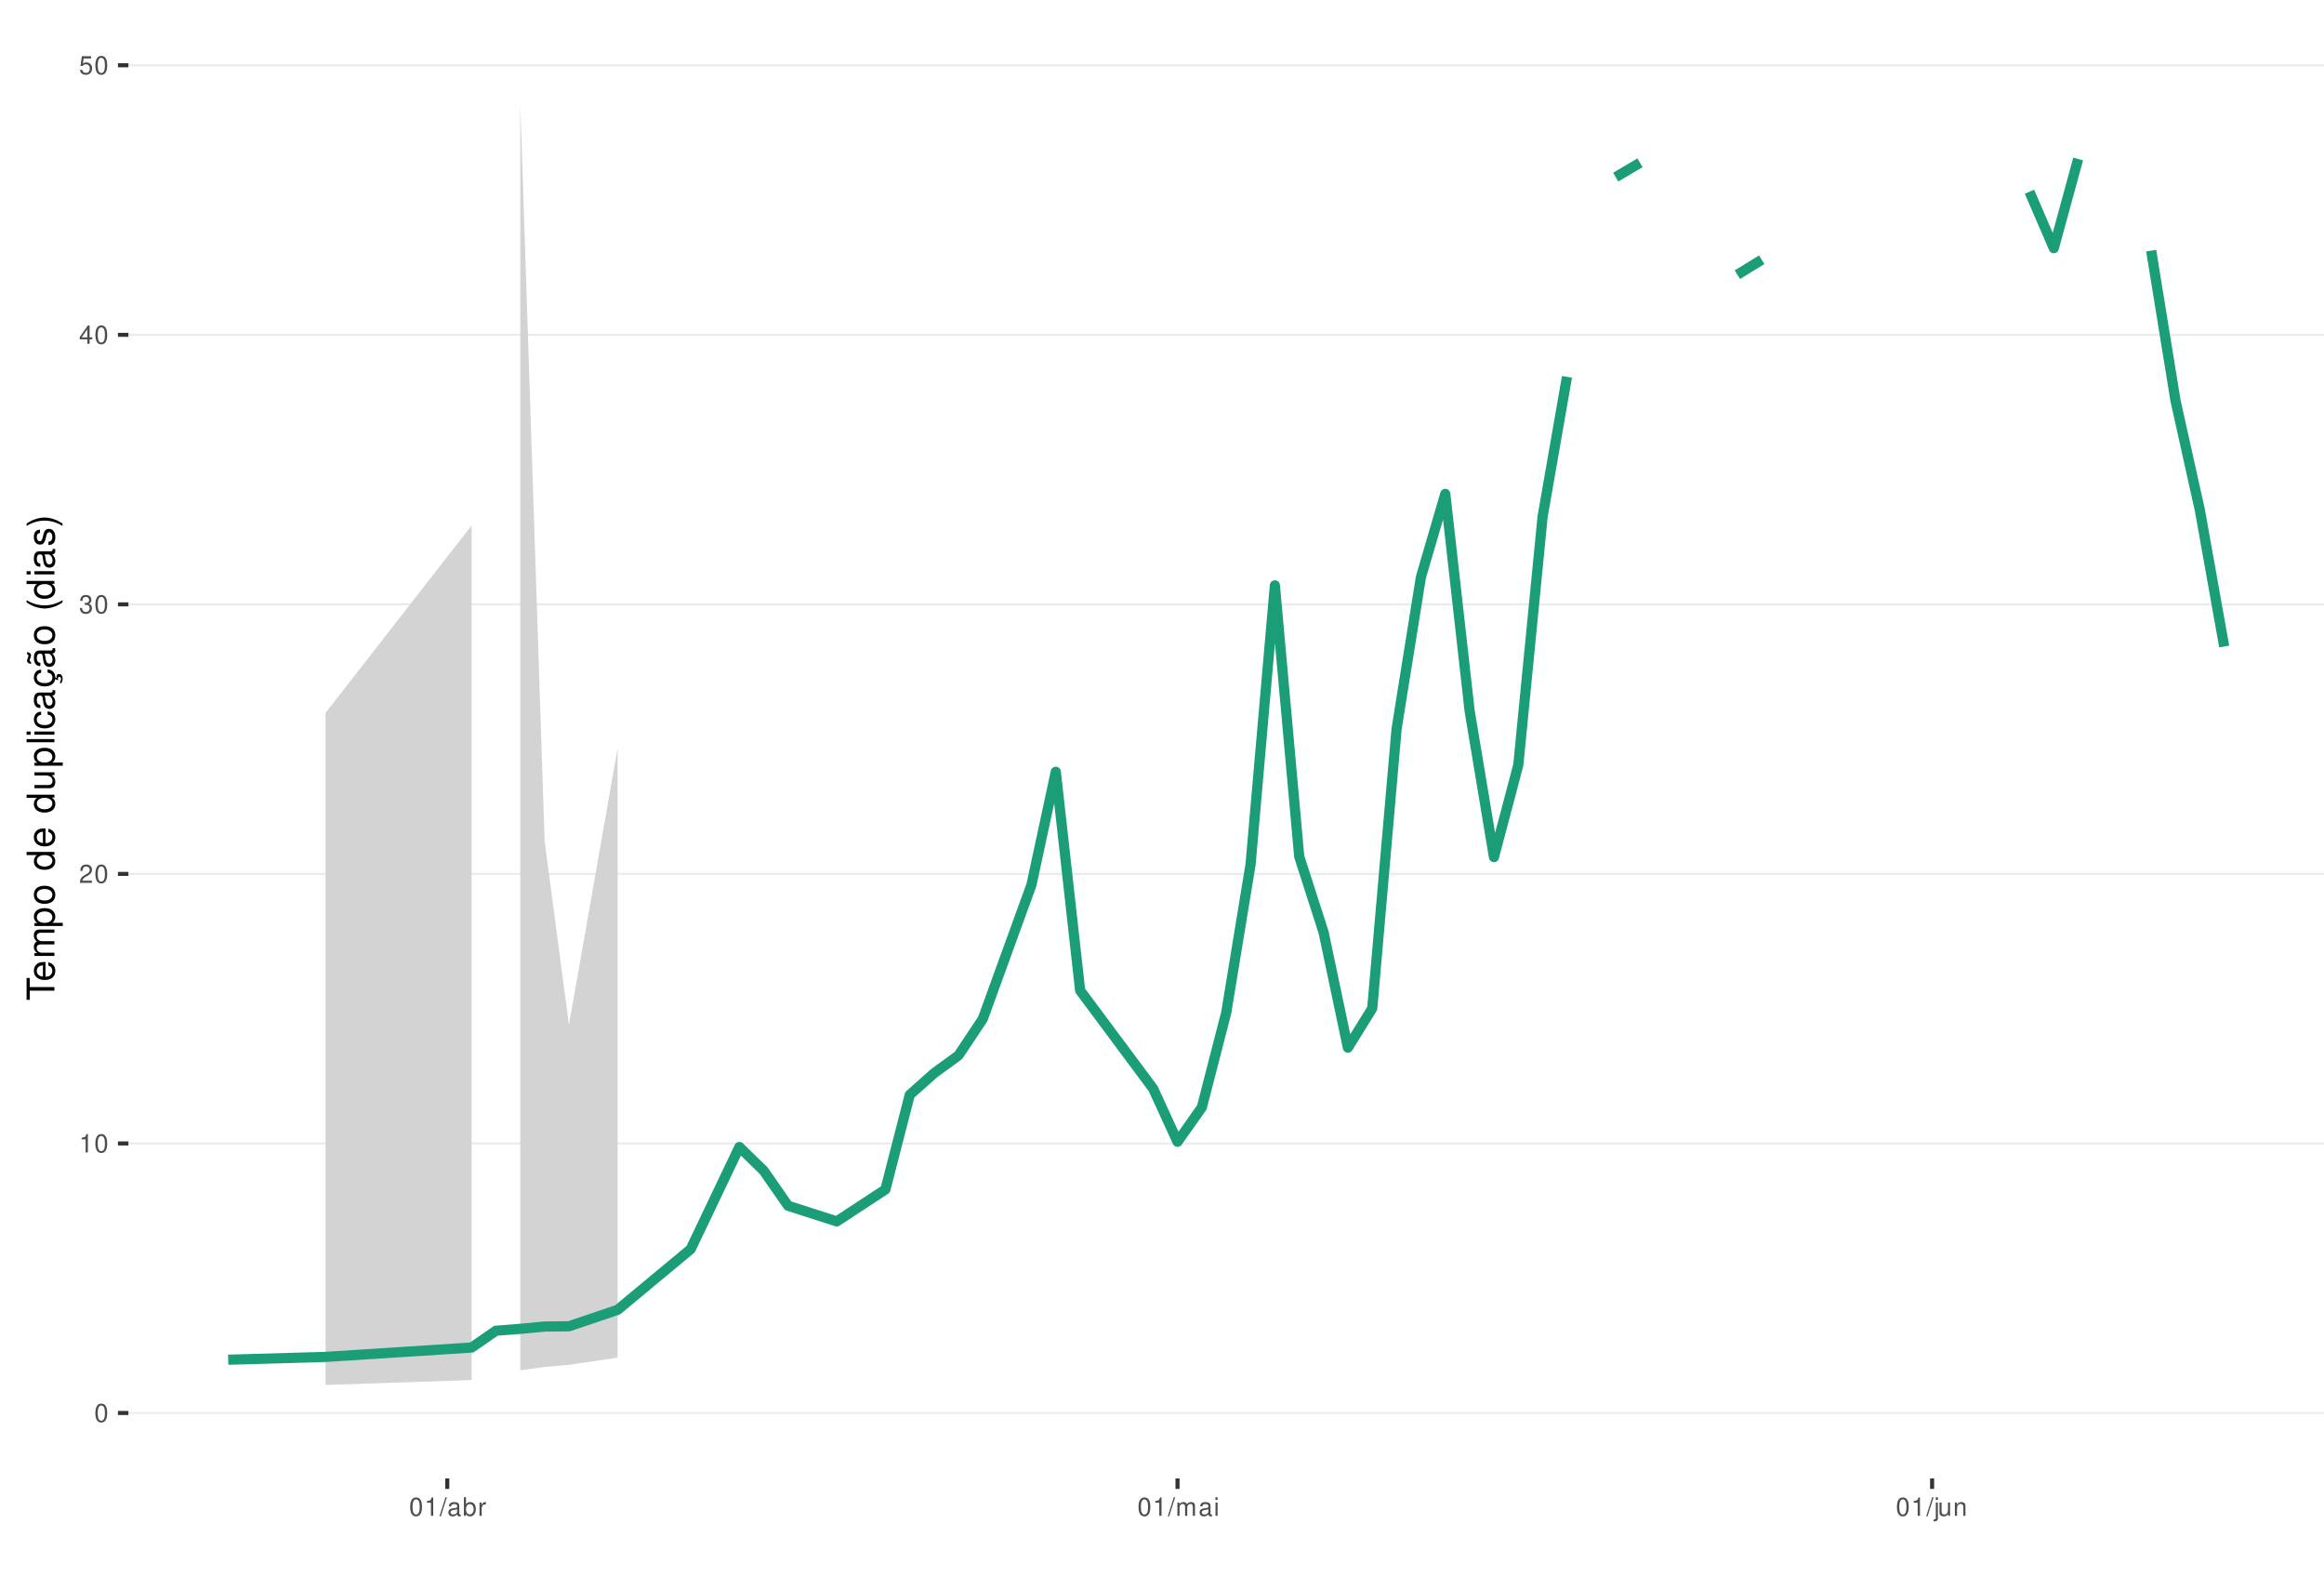
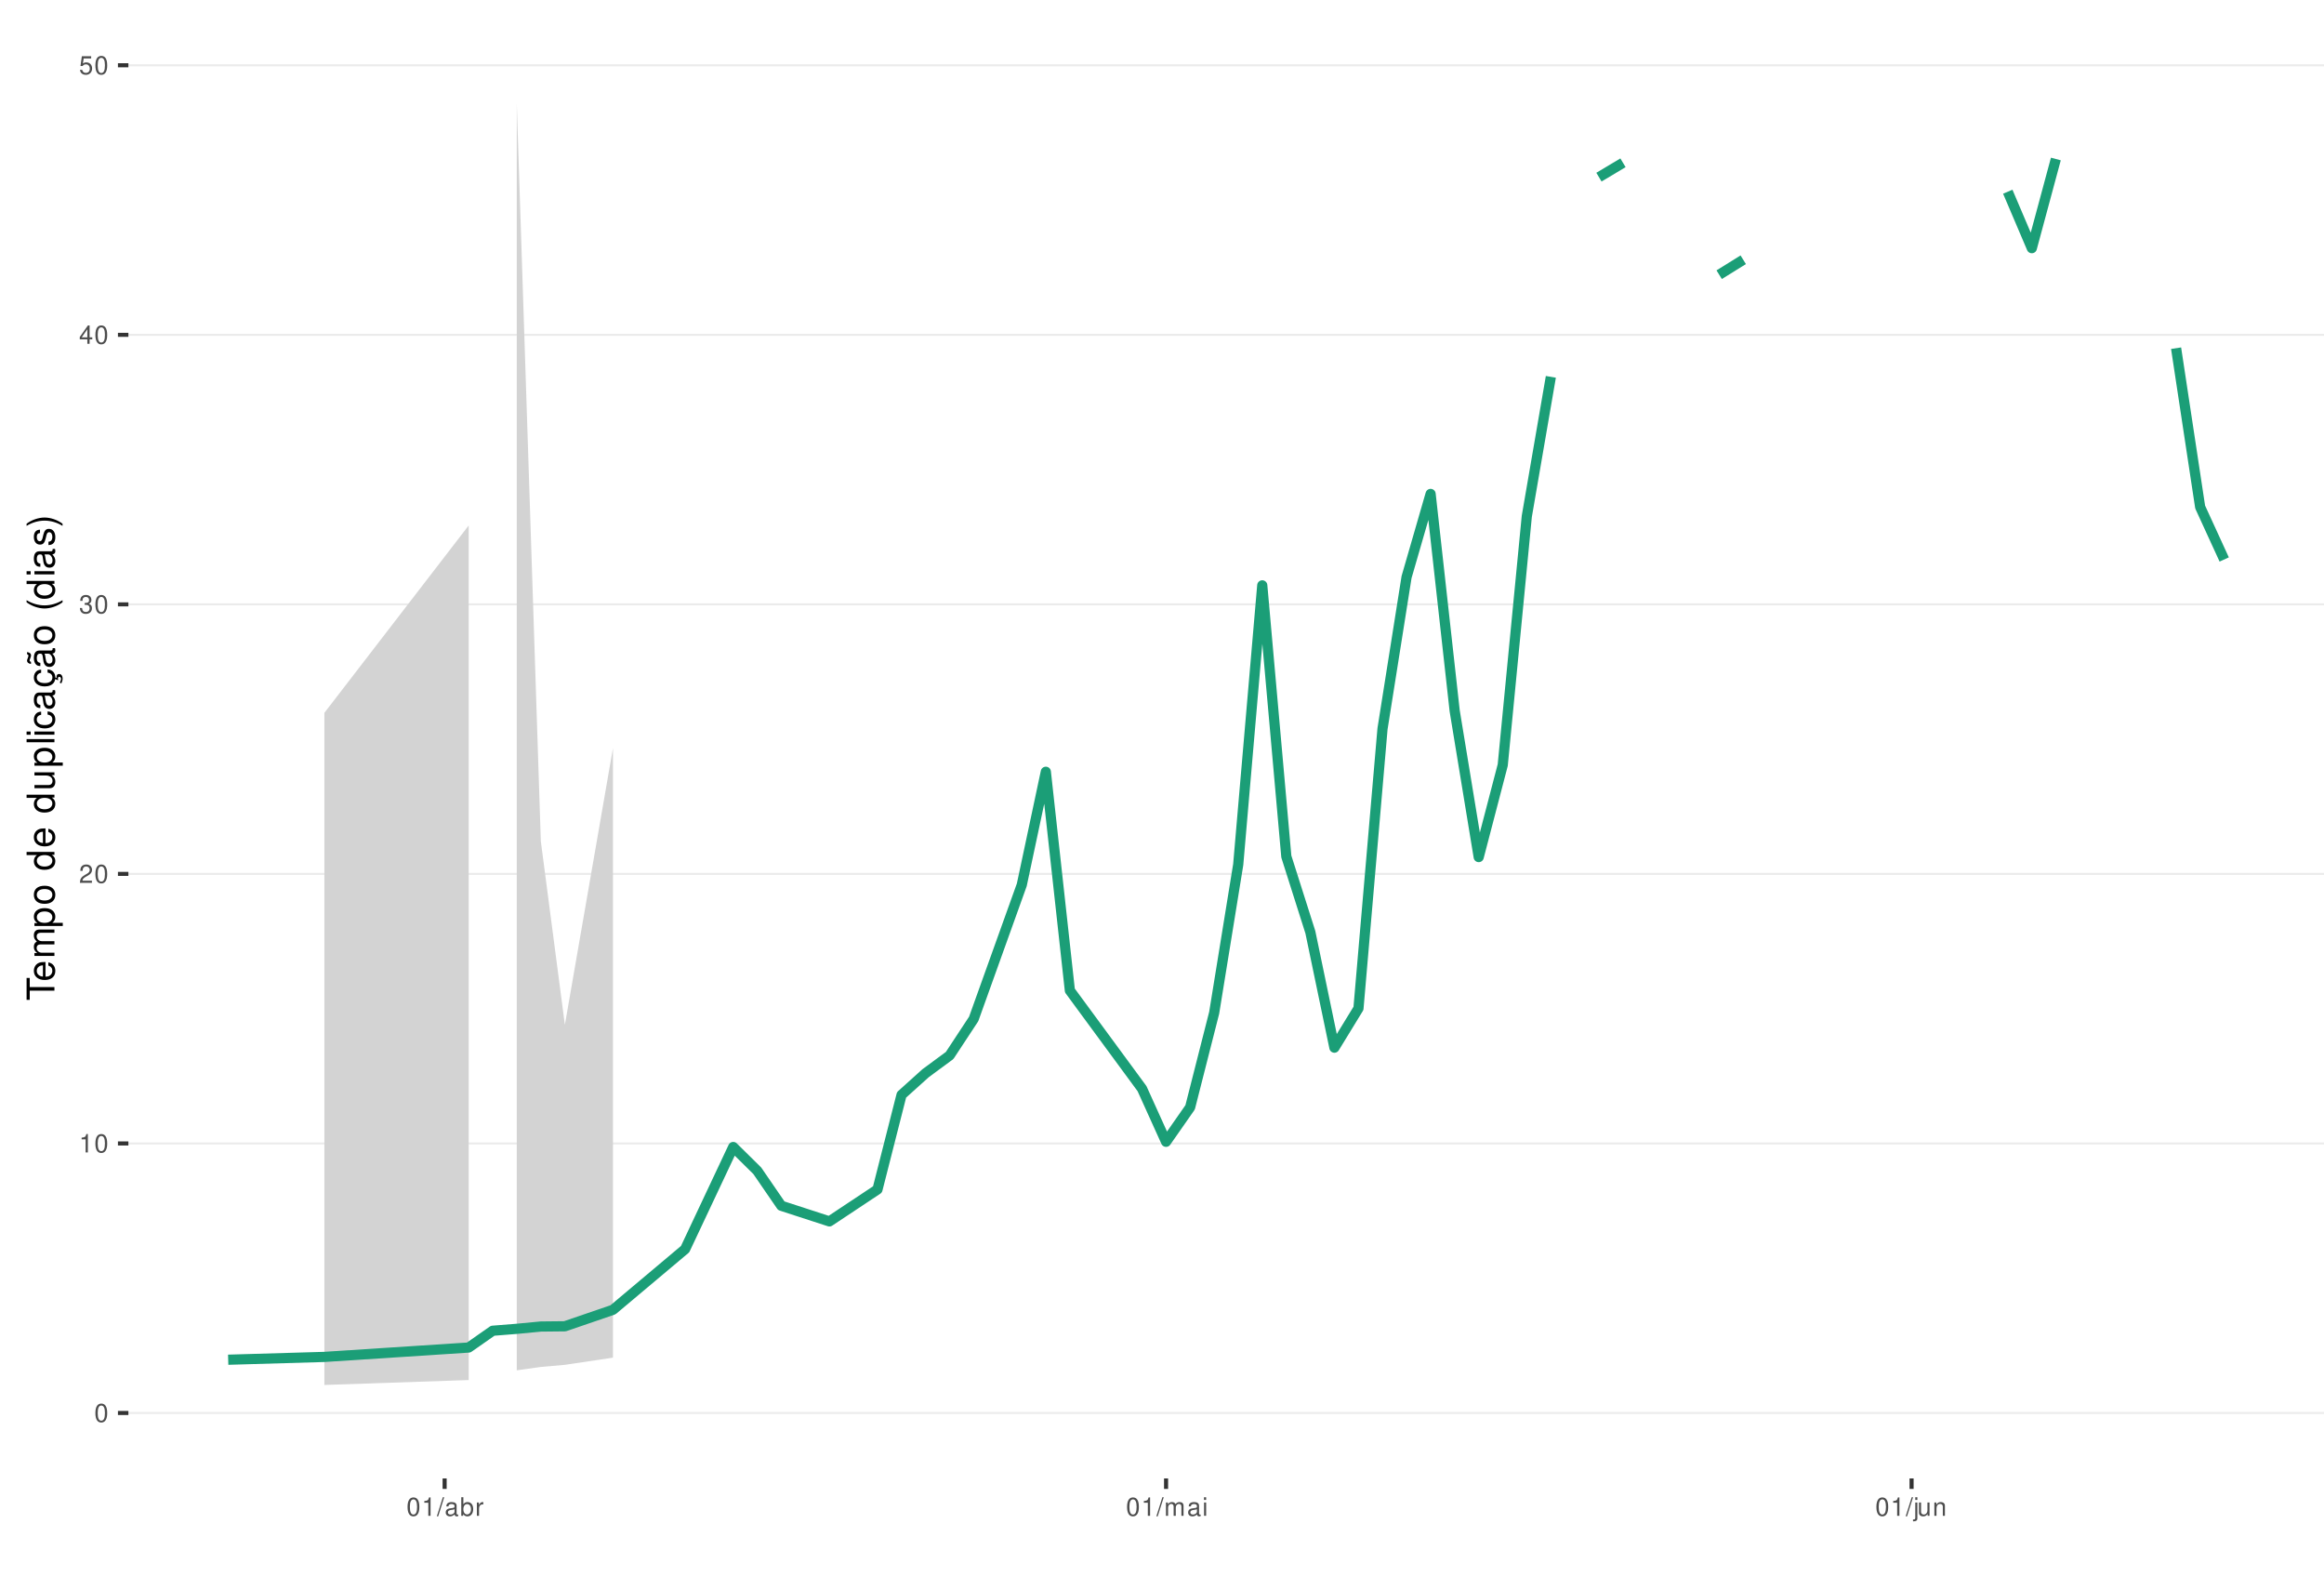
<svg xmlns="http://www.w3.org/2000/svg" xmlns:xlink="http://www.w3.org/1999/xlink" width="609pt" height="413pt" viewBox="0 0 609 413" version="1.1">
  <defs>
    <g>
      <symbol overflow="visible" id="glyph0-0">
        <path style="stroke:none;" d="" />
      </symbol>
      <symbol overflow="visible" id="glyph0-1">
        <path style="stroke:none;" d="M 1.828 -4.812 C 1.391 -4.812 0.984 -4.609 0.75 -4.281 C 0.438 -3.859 0.281 -3.219 0.281 -2.328 C 0.281 -0.703 0.812 0.156 1.828 0.156 C 2.828 0.156 3.375 -0.703 3.375 -2.297 C 3.375 -3.219 3.234 -3.844 2.922 -4.281 C 2.672 -4.625 2.281 -4.812 1.828 -4.812 Z M 1.828 -4.297 C 2.469 -4.297 2.781 -3.641 2.781 -2.344 C 2.781 -0.969 2.469 -0.328 1.812 -0.328 C 1.203 -0.328 0.891 -1 0.891 -2.328 C 0.891 -3.641 1.203 -4.297 1.828 -4.297 Z M 1.828 -4.297 " />
      </symbol>
      <symbol overflow="visible" id="glyph0-2">
        <path style="stroke:none;" d="M 1.719 -3.422 L 1.719 0 L 2.312 0 L 2.312 -4.812 L 1.922 -4.812 C 1.719 -4.078 1.578 -3.969 0.672 -3.859 L 0.672 -3.422 Z M 1.719 -3.422 " />
      </symbol>
      <symbol overflow="visible" id="glyph0-3">
        <path style="stroke:none;" d="M 3.375 -0.578 L 0.891 -0.578 C 0.938 -0.984 1.156 -1.234 1.734 -1.578 L 2.406 -1.953 C 3.062 -2.328 3.406 -2.812 3.406 -3.406 C 3.406 -3.812 3.234 -4.188 2.969 -4.438 C 2.688 -4.688 2.344 -4.812 1.891 -4.812 C 1.297 -4.812 0.844 -4.594 0.578 -4.188 C 0.422 -3.938 0.344 -3.641 0.328 -3.141 L 0.922 -3.141 C 0.938 -3.469 0.984 -3.672 1.062 -3.828 C 1.219 -4.125 1.516 -4.297 1.875 -4.297 C 2.406 -4.297 2.797 -3.906 2.797 -3.391 C 2.797 -3.016 2.578 -2.672 2.156 -2.438 L 1.547 -2.078 C 0.562 -1.516 0.281 -1.062 0.219 0 L 3.375 0 Z M 3.375 -0.578 " />
      </symbol>
      <symbol overflow="visible" id="glyph0-4">
        <path style="stroke:none;" d="M 1.469 -2.219 L 1.797 -2.219 C 2.422 -2.219 2.766 -1.922 2.766 -1.344 C 2.766 -0.734 2.406 -0.359 1.797 -0.359 C 1.156 -0.359 0.844 -0.688 0.797 -1.391 L 0.219 -1.391 C 0.234 -1.016 0.312 -0.766 0.422 -0.547 C 0.672 -0.078 1.125 0.156 1.766 0.156 C 2.75 0.156 3.375 -0.438 3.375 -1.344 C 3.375 -1.953 3.141 -2.297 2.562 -2.484 C 3.016 -2.672 3.234 -3 3.234 -3.484 C 3.234 -4.312 2.688 -4.812 1.797 -4.812 C 0.844 -4.812 0.328 -4.281 0.312 -3.266 L 0.906 -3.266 C 0.906 -3.547 0.938 -3.719 1 -3.875 C 1.141 -4.141 1.438 -4.297 1.797 -4.297 C 2.312 -4.297 2.625 -3.984 2.625 -3.469 C 2.625 -3.125 2.516 -2.922 2.25 -2.812 C 2.094 -2.75 1.875 -2.719 1.469 -2.703 Z M 1.469 -2.219 " />
      </symbol>
      <symbol overflow="visible" id="glyph0-5">
        <path style="stroke:none;" d="M 2.172 -1.172 L 2.172 0 L 2.766 0 L 2.766 -1.172 L 3.469 -1.172 L 3.469 -1.688 L 2.766 -1.688 L 2.766 -4.812 L 2.328 -4.812 L 0.188 -1.781 L 0.188 -1.172 Z M 2.172 -1.688 L 0.703 -1.688 L 2.172 -3.812 Z M 2.172 -1.688 " />
      </symbol>
      <symbol overflow="visible" id="glyph0-6">
        <path style="stroke:none;" d="M 3.172 -4.719 L 0.734 -4.719 L 0.375 -2.156 L 0.922 -2.156 C 1.188 -2.469 1.422 -2.594 1.797 -2.594 C 2.422 -2.594 2.812 -2.156 2.812 -1.453 C 2.812 -0.781 2.422 -0.359 1.781 -0.359 C 1.266 -0.359 0.953 -0.625 0.812 -1.156 L 0.234 -1.156 C 0.312 -0.766 0.375 -0.578 0.516 -0.406 C 0.781 -0.047 1.266 0.156 1.797 0.156 C 2.75 0.156 3.422 -0.547 3.422 -1.531 C 3.422 -2.469 2.797 -3.109 1.891 -3.109 C 1.562 -3.109 1.297 -3.016 1.016 -2.828 L 1.203 -4.141 L 3.172 -4.141 Z M 3.172 -4.719 " />
      </symbol>
      <symbol overflow="visible" id="glyph0-7">
        <path style="stroke:none;" d="M 1.531 -4.859 L -0.047 0.141 L 0.312 0.141 L 1.891 -4.859 Z M 1.531 -4.859 " />
      </symbol>
      <symbol overflow="visible" id="glyph0-8">
        <path style="stroke:none;" d="M 3.562 -0.328 C 3.5 -0.312 3.469 -0.312 3.438 -0.312 C 3.25 -0.312 3.141 -0.406 3.141 -0.578 L 3.141 -2.641 C 3.141 -3.25 2.688 -3.594 1.828 -3.594 C 1.312 -3.594 0.906 -3.438 0.672 -3.188 C 0.516 -3 0.453 -2.797 0.438 -2.453 L 0.984 -2.453 C 1.031 -2.875 1.297 -3.078 1.812 -3.078 C 2.312 -3.078 2.594 -2.891 2.594 -2.562 L 2.594 -2.406 C 2.578 -2.172 2.469 -2.078 2.016 -2.031 C 1.219 -1.922 1.109 -1.891 0.891 -1.812 C 0.484 -1.641 0.281 -1.328 0.281 -0.875 C 0.281 -0.25 0.719 0.156 1.422 0.156 C 1.859 0.156 2.219 0 2.609 -0.359 C 2.656 0 2.828 0.156 3.188 0.156 C 3.297 0.156 3.375 0.141 3.562 0.094 Z M 2.594 -1.094 C 2.594 -0.906 2.531 -0.797 2.375 -0.641 C 2.141 -0.438 1.875 -0.328 1.547 -0.328 C 1.109 -0.328 0.859 -0.547 0.859 -0.891 C 0.859 -1.266 1.094 -1.438 1.703 -1.531 C 2.297 -1.609 2.406 -1.641 2.594 -1.719 Z M 2.594 -1.094 " />
      </symbol>
      <symbol overflow="visible" id="glyph0-9">
        <path style="stroke:none;" d="M 0.359 -4.859 L 0.359 0 L 0.859 0 L 0.859 -0.453 C 1.125 -0.047 1.484 0.156 1.969 0.156 C 2.875 0.156 3.484 -0.594 3.484 -1.75 C 3.484 -2.891 2.922 -3.594 1.984 -3.594 C 1.516 -3.594 1.172 -3.406 0.906 -3.016 L 0.906 -4.859 Z M 1.891 -3.062 C 2.5 -3.062 2.906 -2.531 2.906 -1.703 C 2.906 -0.906 2.484 -0.359 1.891 -0.359 C 1.297 -0.359 0.906 -0.906 0.906 -1.719 C 0.906 -2.531 1.297 -3.062 1.891 -3.062 Z M 1.891 -3.062 " />
      </symbol>
      <symbol overflow="visible" id="glyph0-10">
        <path style="stroke:none;" d="M 0.453 -3.484 L 0.453 0 L 1.016 0 L 1.016 -1.812 C 1.031 -2.656 1.375 -3.016 2.141 -3 L 2.141 -3.562 C 2.047 -3.578 1.984 -3.594 1.922 -3.594 C 1.562 -3.594 1.297 -3.375 0.969 -2.859 L 0.969 -3.484 Z M 0.453 -3.484 " />
      </symbol>
      <symbol overflow="visible" id="glyph0-11">
        <path style="stroke:none;" d="M 0.469 -3.484 L 0.469 0 L 1.031 0 L 1.031 -2.188 C 1.031 -2.703 1.391 -3.109 1.844 -3.109 C 2.25 -3.109 2.484 -2.844 2.484 -2.406 L 2.484 0 L 3.047 0 L 3.047 -2.188 C 3.047 -2.703 3.422 -3.109 3.875 -3.109 C 4.266 -3.109 4.516 -2.844 4.516 -2.406 L 4.516 0 L 5.078 0 L 5.078 -2.609 C 5.078 -3.234 4.719 -3.594 4.062 -3.594 C 3.594 -3.594 3.312 -3.453 2.984 -3.062 C 2.781 -3.422 2.5 -3.594 2.047 -3.594 C 1.578 -3.594 1.266 -3.422 0.984 -3 L 0.984 -3.484 Z M 0.469 -3.484 " />
      </symbol>
      <symbol overflow="visible" id="glyph0-12">
        <path style="stroke:none;" d="M 1 -3.484 L 0.453 -3.484 L 0.453 0 L 1 0 Z M 1 -4.859 L 0.438 -4.859 L 0.438 -4.156 L 1 -4.156 Z M 1 -4.859 " />
      </symbol>
      <symbol overflow="visible" id="glyph0-13">
        <path style="stroke:none;" d="M 0.469 -3.484 L 0.469 0.5 C 0.469 0.859 0.359 0.969 0.016 0.969 C -0.031 0.969 -0.047 0.969 -0.125 0.953 L -0.125 1.438 C -0.047 1.438 -0.016 1.453 0.062 1.453 C 0.688 1.453 1.016 1.203 1.016 0.719 L 1.016 -3.484 Z M 1.016 -4.859 L 0.469 -4.859 L 0.469 -4.156 L 1.016 -4.156 Z M 1.016 -4.859 " />
      </symbol>
      <symbol overflow="visible" id="glyph0-14">
        <path style="stroke:none;" d="M 3.203 0 L 3.203 -3.484 L 2.656 -3.484 L 2.656 -1.516 C 2.656 -0.797 2.281 -0.328 1.703 -0.328 C 1.266 -0.328 0.984 -0.594 0.984 -1.016 L 0.984 -3.484 L 0.438 -3.484 L 0.438 -0.797 C 0.438 -0.219 0.859 0.156 1.547 0.156 C 2.062 0.156 2.391 -0.031 2.703 -0.484 L 2.703 0 Z M 3.203 0 " />
      </symbol>
      <symbol overflow="visible" id="glyph0-15">
        <path style="stroke:none;" d="M 0.469 -3.484 L 0.469 0 L 1.031 0 L 1.031 -1.922 C 1.031 -2.641 1.391 -3.109 1.969 -3.109 C 2.406 -3.109 2.688 -2.828 2.688 -2.422 L 2.688 0 L 3.234 0 L 3.234 -2.641 C 3.234 -3.219 2.812 -3.594 2.141 -3.594 C 1.625 -3.594 1.281 -3.391 0.984 -2.906 L 0.984 -3.484 Z M 0.469 -3.484 " />
      </symbol>
      <symbol overflow="visible" id="glyph1-0">
        <path style="stroke:none;" d="" />
      </symbol>
      <symbol overflow="visible" id="glyph1-1">
        <path style="stroke:none;" d="M -6.469 -3.547 L -6.469 -5.938 L -7.297 -5.938 L -7.297 -0.203 L -6.469 -0.203 L -6.469 -2.609 L 0 -2.609 L 0 -3.547 Z M -6.469 -3.547 " />
      </symbol>
      <symbol overflow="visible" id="glyph1-2">
        <path style="stroke:none;" d="M -2.344 -5.125 C -3.141 -5.125 -3.625 -5.062 -4.016 -4.922 C -4.875 -4.578 -5.391 -3.781 -5.391 -2.797 C -5.391 -1.344 -4.281 -0.406 -2.547 -0.406 C -0.812 -0.406 0.234 -1.297 0.234 -2.781 C 0.234 -3.984 -0.453 -4.812 -1.594 -5.016 L -1.594 -4.188 C -0.906 -3.953 -0.547 -3.484 -0.547 -2.812 C -0.547 -2.281 -0.781 -1.828 -1.219 -1.547 C -1.516 -1.344 -1.812 -1.281 -2.344 -1.266 Z M -3.016 -1.297 C -3.984 -1.359 -4.625 -1.953 -4.625 -2.797 C -4.625 -3.641 -3.953 -4.234 -3.016 -4.234 Z M -3.016 -1.297 " />
      </symbol>
      <symbol overflow="visible" id="glyph1-3">
        <path style="stroke:none;" d="M -5.234 -0.703 L 0 -0.703 L 0 -1.547 L -3.297 -1.547 C -4.047 -1.547 -4.656 -2.094 -4.656 -2.766 C -4.656 -3.391 -4.281 -3.734 -3.609 -3.734 L 0 -3.734 L 0 -4.578 L -3.297 -4.578 C -4.047 -4.578 -4.656 -5.125 -4.656 -5.812 C -4.656 -6.422 -4.266 -6.781 -3.609 -6.781 L 0 -6.781 L 0 -7.625 L -3.938 -7.625 C -4.875 -7.625 -5.391 -7.078 -5.391 -6.094 C -5.391 -5.406 -5.188 -4.984 -4.594 -4.484 C -5.156 -4.188 -5.391 -3.766 -5.391 -3.078 C -5.391 -2.375 -5.125 -1.906 -4.5 -1.469 L -5.234 -1.469 Z M -5.234 -0.703 " />
      </symbol>
      <symbol overflow="visible" id="glyph1-4">
        <path style="stroke:none;" d="M 2.188 -0.547 L 2.188 -1.375 L -0.547 -1.375 C -0.016 -1.812 0.234 -2.312 0.234 -2.984 C 0.234 -4.344 -0.859 -5.234 -2.531 -5.234 C -4.297 -5.234 -5.391 -4.375 -5.391 -2.984 C -5.391 -2.266 -5.062 -1.703 -4.453 -1.312 L -5.234 -1.312 L -5.234 -0.547 Z M -4.609 -2.844 C -4.609 -3.766 -3.797 -4.359 -2.547 -4.359 C -1.359 -4.359 -0.547 -3.75 -0.547 -2.844 C -0.547 -1.953 -1.344 -1.375 -2.578 -1.375 C -3.812 -1.375 -4.609 -1.953 -4.609 -2.844 Z M -4.609 -2.844 " />
      </symbol>
      <symbol overflow="visible" id="glyph1-5">
        <path style="stroke:none;" d="M -5.391 -2.719 C -5.391 -1.234 -4.344 -0.359 -2.578 -0.359 C -0.812 -0.359 0.234 -1.234 0.234 -2.734 C 0.234 -4.203 -0.812 -5.094 -2.547 -5.094 C -4.359 -5.094 -5.391 -4.234 -5.391 -2.719 Z M -4.625 -2.734 C -4.625 -3.672 -3.844 -4.234 -2.547 -4.234 C -1.312 -4.234 -0.547 -3.656 -0.547 -2.734 C -0.547 -1.797 -1.312 -1.234 -2.578 -1.234 C -3.844 -1.234 -4.625 -1.797 -4.625 -2.734 Z M -4.625 -2.734 " />
      </symbol>
      <symbol overflow="visible" id="glyph1-6">
        <path style="stroke:none;" d="" />
      </symbol>
      <symbol overflow="visible" id="glyph1-7">
        <path style="stroke:none;" d="M -7.297 -4.953 L -7.297 -4.125 L -4.578 -4.125 C -5.109 -3.766 -5.391 -3.203 -5.391 -2.516 C -5.391 -1.156 -4.297 -0.266 -2.625 -0.266 C -0.859 -0.266 0.234 -1.125 0.234 -2.547 C 0.234 -3.266 -0.047 -3.766 -0.688 -4.203 L 0 -4.203 L 0 -4.953 Z M -4.609 -2.656 C -4.609 -3.547 -3.812 -4.125 -2.562 -4.125 C -1.344 -4.125 -0.547 -3.547 -0.547 -2.656 C -0.547 -1.734 -1.359 -1.125 -2.578 -1.125 C -3.797 -1.125 -4.609 -1.734 -4.609 -2.656 Z M -4.609 -2.656 " />
      </symbol>
      <symbol overflow="visible" id="glyph1-8">
        <path style="stroke:none;" d="M 0 -4.812 L -5.234 -4.812 L -5.234 -3.984 L -2.266 -3.984 C -1.203 -3.984 -0.5 -3.438 -0.5 -2.562 C -0.5 -1.906 -0.906 -1.484 -1.531 -1.484 L -5.234 -1.484 L -5.234 -0.656 L -1.203 -0.656 C -0.328 -0.656 0.234 -1.297 0.234 -2.312 C 0.234 -3.094 -0.047 -3.578 -0.734 -4.062 L 0 -4.062 Z M 0 -4.812 " />
      </symbol>
      <symbol overflow="visible" id="glyph1-9">
        <path style="stroke:none;" d="M -7.297 -1.516 L -7.297 -0.688 L 0 -0.688 L 0 -1.516 Z M -7.297 -1.516 " />
      </symbol>
      <symbol overflow="visible" id="glyph1-10">
        <path style="stroke:none;" d="M -5.234 -1.5 L -5.234 -0.672 L 0 -0.672 L 0 -1.5 Z M -7.297 -1.5 L -7.297 -0.656 L -6.234 -0.656 L -6.234 -1.5 Z M -7.297 -1.5 " />
      </symbol>
      <symbol overflow="visible" id="glyph1-11">
        <path style="stroke:none;" d="M -3.484 -4.703 C -3.984 -4.672 -4.312 -4.562 -4.609 -4.359 C -5.094 -4 -5.391 -3.375 -5.391 -2.641 C -5.391 -1.219 -4.266 -0.312 -2.531 -0.312 C -0.844 -0.312 0.234 -1.203 0.234 -2.625 C 0.234 -3.875 -0.516 -4.672 -1.797 -4.766 L -1.797 -3.938 C -0.953 -3.797 -0.547 -3.359 -0.547 -2.656 C -0.547 -1.734 -1.297 -1.188 -2.531 -1.188 C -3.844 -1.188 -4.625 -1.719 -4.625 -2.625 C -4.625 -3.328 -4.203 -3.766 -3.484 -3.875 Z M -3.484 -4.703 " />
      </symbol>
      <symbol overflow="visible" id="glyph1-12">
        <path style="stroke:none;" d="M -0.484 -5.344 C -0.469 -5.266 -0.469 -5.219 -0.469 -5.172 C -0.469 -4.875 -0.625 -4.719 -0.875 -4.719 L -3.953 -4.719 C -4.891 -4.719 -5.391 -4.047 -5.391 -2.75 C -5.391 -1.984 -5.172 -1.375 -4.781 -1.016 C -4.516 -0.766 -4.203 -0.672 -3.688 -0.656 L -3.688 -1.484 C -4.328 -1.562 -4.625 -1.938 -4.625 -2.719 C -4.625 -3.484 -4.344 -3.891 -3.844 -3.891 L -3.625 -3.891 C -3.266 -3.875 -3.125 -3.703 -3.047 -3.016 C -2.891 -1.844 -2.844 -1.656 -2.719 -1.344 C -2.453 -0.734 -2 -0.422 -1.312 -0.422 C -0.375 -0.422 0.234 -1.078 0.234 -2.141 C 0.234 -2.797 0 -3.328 -0.547 -3.922 C 0 -3.984 0.234 -4.234 0.234 -4.781 C 0.234 -4.953 0.203 -5.062 0.141 -5.344 Z M -1.656 -3.891 C -1.375 -3.891 -1.203 -3.812 -0.969 -3.562 C -0.656 -3.219 -0.5 -2.812 -0.5 -2.312 C -0.5 -1.672 -0.812 -1.297 -1.344 -1.297 C -1.891 -1.297 -2.172 -1.656 -2.297 -2.547 C -2.422 -3.438 -2.453 -3.609 -2.594 -3.891 Z M -1.656 -3.891 " />
      </symbol>
      <symbol overflow="visible" id="glyph1-13">
        <path style="stroke:none;" d="M 0.234 -2.641 C 0.234 -3.875 -0.547 -4.703 -1.797 -4.766 L -1.797 -3.938 C -0.953 -3.797 -0.531 -3.359 -0.531 -2.656 C -0.531 -1.734 -1.281 -1.188 -2.516 -1.188 C -3.844 -1.188 -4.625 -1.719 -4.625 -2.625 C -4.625 -3.328 -4.203 -3.766 -3.484 -3.875 L -3.484 -4.703 C -3.984 -4.672 -4.312 -4.562 -4.609 -4.359 C -5.094 -4 -5.391 -3.375 -5.391 -2.641 C -5.391 -1.219 -4.266 -0.312 -2.531 -0.312 C -1.469 -0.312 -0.625 -0.672 -0.156 -1.312 C 0.047 -1.594 0.125 -1.812 0.203 -2.25 L 0.922 -1.938 L 0.984 -2.062 C 0.938 -2.188 0.906 -2.25 0.906 -2.375 C 0.906 -2.656 1.047 -2.828 1.281 -2.828 C 1.547 -2.828 1.734 -2.594 1.734 -2.297 C 1.734 -2.031 1.672 -1.844 1.438 -1.406 L 1.406 -1.312 L 1.812 -1.094 C 2.078 -1.75 2.141 -1.953 2.141 -2.344 C 2.141 -3.109 1.781 -3.578 1.203 -3.578 C 0.781 -3.578 0.547 -3.297 0.547 -2.797 C 0.547 -2.703 0.547 -2.641 0.562 -2.516 Z M 0.234 -2.641 " />
      </symbol>
      <symbol overflow="visible" id="glyph1-14">
        <path style="stroke:none;" d="M -0.484 -5.344 C -0.469 -5.266 -0.469 -5.219 -0.469 -5.172 C -0.469 -4.875 -0.625 -4.719 -0.875 -4.719 L -3.953 -4.719 C -4.891 -4.719 -5.391 -4.047 -5.391 -2.75 C -5.391 -1.984 -5.172 -1.375 -4.781 -1.016 C -4.516 -0.766 -4.203 -0.672 -3.688 -0.656 L -3.688 -1.484 C -4.328 -1.562 -4.625 -1.938 -4.625 -2.719 C -4.625 -3.484 -4.344 -3.891 -3.844 -3.891 L -3.625 -3.891 C -3.266 -3.875 -3.125 -3.703 -3.047 -3.016 C -2.891 -1.844 -2.844 -1.656 -2.719 -1.344 C -2.453 -0.734 -2 -0.422 -1.312 -0.422 C -0.375 -0.422 0.234 -1.078 0.234 -2.141 C 0.234 -2.797 0 -3.328 -0.547 -3.922 C 0 -3.984 0.234 -4.234 0.234 -4.781 C 0.234 -4.953 0.203 -5.062 0.141 -5.344 Z M -1.656 -3.891 C -1.375 -3.891 -1.203 -3.812 -0.969 -3.562 C -0.656 -3.219 -0.5 -2.812 -0.5 -2.312 C -0.5 -1.672 -0.812 -1.297 -1.344 -1.297 C -1.891 -1.297 -2.172 -1.656 -2.297 -2.547 C -2.422 -3.438 -2.453 -3.609 -2.594 -3.891 Z M -7.172 -3.75 C -6.922 -3.672 -6.812 -3.547 -6.812 -3.375 C -6.812 -3.25 -6.875 -2.984 -6.984 -2.734 C -7.156 -2.312 -7.172 -2.25 -7.172 -2.047 C -7.172 -1.594 -6.797 -1.297 -6.141 -1.188 L -6.141 -1.766 C -6.375 -1.812 -6.5 -1.938 -6.5 -2.094 C -6.5 -2.203 -6.469 -2.344 -6.375 -2.578 C -6.156 -3.156 -6.125 -3.234 -6.125 -3.438 C -6.125 -3.922 -6.484 -4.219 -7.172 -4.312 Z M -7.172 -3.75 " />
      </symbol>
      <symbol overflow="visible" id="glyph1-15">
        <path style="stroke:none;" d="M -7.297 -2.359 C -5.984 -1.359 -4.156 -0.734 -2.594 -0.734 C -1.016 -0.734 0.812 -1.359 2.125 -2.359 L 2.125 -2.906 C 0.688 -2.031 -0.984 -1.547 -2.594 -1.547 C -4.188 -1.547 -5.875 -2.031 -7.297 -2.906 Z M -7.297 -2.359 " />
      </symbol>
      <symbol overflow="visible" id="glyph1-16">
        <path style="stroke:none;" d="M -3.781 -4.375 C -4.812 -4.375 -5.391 -3.688 -5.391 -2.484 C -5.391 -1.266 -4.766 -0.469 -3.797 -0.469 C -2.969 -0.469 -2.578 -0.891 -2.281 -2.125 L -2.094 -2.906 C -1.953 -3.484 -1.734 -3.719 -1.375 -3.719 C -0.875 -3.719 -0.547 -3.234 -0.547 -2.5 C -0.547 -2.047 -0.672 -1.672 -0.891 -1.453 C -1.047 -1.328 -1.188 -1.266 -1.562 -1.219 L -1.562 -0.344 C -0.344 -0.375 0.234 -1.062 0.234 -2.438 C 0.234 -3.75 -0.422 -4.594 -1.438 -4.594 C -2.203 -4.594 -2.641 -4.156 -2.891 -3.109 L -3.078 -2.312 C -3.234 -1.625 -3.453 -1.344 -3.828 -1.344 C -4.312 -1.344 -4.625 -1.766 -4.625 -2.453 C -4.625 -3.125 -4.328 -3.484 -3.781 -3.5 Z M -3.781 -4.375 " />
      </symbol>
      <symbol overflow="visible" id="glyph1-17">
        <path style="stroke:none;" d="M 2.125 -0.938 C 0.812 -1.938 -1.016 -2.562 -2.578 -2.562 C -4.156 -2.562 -5.984 -1.938 -7.297 -0.938 L -7.297 -0.375 C -5.859 -1.266 -4.188 -1.75 -2.578 -1.75 C -0.984 -1.75 0.703 -1.266 2.125 -0.375 Z M 2.125 -0.938 " />
      </symbol>
    </g>
    <clipPath id="clip1">
      <path d="M 33.645 9.961 L 609 9.961 L 609 387.328 L 33.645 387.328 Z M 33.645 9.961 " />
    </clipPath>
    <clipPath id="clip2">
      <path d="M 33.645 369 L 609 369 L 609 371 L 33.645 371 Z M 33.645 369 " />
    </clipPath>
    <clipPath id="clip3">
      <path d="M 33.645 299 L 609 299 L 609 300 L 33.645 300 Z M 33.645 299 " />
    </clipPath>
    <clipPath id="clip4">
      <path d="M 33.645 228 L 609 228 L 609 230 L 33.645 230 Z M 33.645 228 " />
    </clipPath>
    <clipPath id="clip5">
      <path d="M 33.645 158 L 609 158 L 609 159 L 33.645 159 Z M 33.645 158 " />
    </clipPath>
    <clipPath id="clip6">
      <path d="M 33.645 87 L 609 87 L 609 88 L 33.645 88 Z M 33.645 87 " />
    </clipPath>
    <clipPath id="clip7">
      <path d="M 33.645 16 L 609 16 L 609 18 L 33.645 18 Z M 33.645 16 " />
    </clipPath>
  </defs>
  <g id="surface339">
    <rect x="0" y="0" width="609" height="413" style="fill:rgb(100%,100%,100%);fill-opacity:1;stroke:none;" />
    <rect x="0" y="0" width="609" height="413" style="fill:rgb(100%,100%,100%);fill-opacity:1;stroke:none;" />
    <path style="fill:none;stroke-width:1.067;stroke-linecap:round;stroke-linejoin:round;stroke:rgb(100%,100%,100%);stroke-opacity:1;stroke-miterlimit:10;" d="M 0 413 L 609 413 L 609 0 L 0 0 Z M 0 413 " />
    <g clip-path="url(#clip1)" clip-rule="nonzero">
      <path style=" stroke:none;fill-rule:nonzero;fill:rgb(100%,100%,100%);fill-opacity:1;" d="M 33.645 387.328 L 609 387.328 L 609 9.961 L 33.645 9.961 Z M 33.645 387.328 " />
    </g>
    <g clip-path="url(#clip2)" clip-rule="nonzero">
      <path style="fill:none;stroke-width:0.533;stroke-linecap:butt;stroke-linejoin:round;stroke:rgb(92.157%,92.157%,92.157%);stroke-opacity:1;stroke-miterlimit:10;" d="M 33.645 370.176 L 609 370.176 " />
    </g>
    <g clip-path="url(#clip3)" clip-rule="nonzero">
      <path style="fill:none;stroke-width:0.533;stroke-linecap:butt;stroke-linejoin:round;stroke:rgb(92.157%,92.157%,92.157%);stroke-opacity:1;stroke-miterlimit:10;" d="M 33.645 299.562 L 609 299.562 " />
    </g>
    <g clip-path="url(#clip4)" clip-rule="nonzero">
      <path style="fill:none;stroke-width:0.533;stroke-linecap:butt;stroke-linejoin:round;stroke:rgb(92.157%,92.157%,92.157%);stroke-opacity:1;stroke-miterlimit:10;" d="M 33.645 228.945 L 609 228.945 " />
    </g>
    <g clip-path="url(#clip5)" clip-rule="nonzero">
      <path style="fill:none;stroke-width:0.533;stroke-linecap:butt;stroke-linejoin:round;stroke:rgb(92.157%,92.157%,92.157%);stroke-opacity:1;stroke-miterlimit:10;" d="M 33.645 158.332 L 609 158.332 " />
    </g>
    <g clip-path="url(#clip6)" clip-rule="nonzero">
      <path style="fill:none;stroke-width:0.533;stroke-linecap:butt;stroke-linejoin:round;stroke:rgb(92.157%,92.157%,92.157%);stroke-opacity:1;stroke-miterlimit:10;" d="M 33.645 87.719 L 609 87.719 " />
    </g>
    <g clip-path="url(#clip7)" clip-rule="nonzero">
      <path style="fill:none;stroke-width:0.533;stroke-linecap:butt;stroke-linejoin:round;stroke:rgb(92.157%,92.157%,92.157%);stroke-opacity:1;stroke-miterlimit:10;" d="M 33.645 17.105 L 609 17.105 " />
    </g>
-     <path style=" stroke:none;fill-rule:nonzero;fill:rgb(82.745%,82.745%,82.745%);fill-opacity:1;" d="M 85.312 186.75 L 123.586 137.664 L 123.586 361.547 L 85.312 362.836 Z M 85.312 186.75 " />
-     <path style=" stroke:none;fill-rule:nonzero;fill:rgb(82.745%,82.745%,82.745%);fill-opacity:1;" d="M 136.34 27.117 L 142.719 220.387 L 149.098 268.492 L 161.855 195.984 L 161.855 355.684 L 149.098 357.562 L 142.719 358.117 L 136.34 359 Z M 136.34 27.117 " />
-     <path style="fill:none;stroke-width:2.667;stroke-linecap:butt;stroke-linejoin:round;stroke:rgb(10.588%,61.961%,46.667%);stroke-opacity:1;stroke-miterlimit:10;" d="M 59.797 356.223 L 85.312 355.488 L 123.586 353.031 L 129.961 348.629 L 136.34 348.129 L 142.719 347.527 L 149.098 347.461 L 161.855 343.148 L 180.992 327.254 L 193.75 300.496 L 200.129 306.711 L 206.508 315.887 L 219.266 319.984 L 232.02 311.617 L 238.398 286.836 L 244.777 281.16 L 251.156 276.516 L 257.535 266.945 L 270.293 231.805 L 276.672 202.188 L 283.051 259.496 L 302.188 285.207 L 308.566 299.129 L 314.945 290.098 L 321.324 265.336 L 327.703 226.5 L 334.078 153.355 L 340.457 224.387 L 346.836 244.223 L 353.215 274.469 L 359.594 264.172 L 365.973 190.938 L 372.352 151.188 L 378.73 129.402 L 385.109 186.195 L 391.488 224.539 L 397.867 200.414 L 404.246 135.277 L 410.625 98.727 " />
-     <path style="fill:none;stroke-width:2.667;stroke-linecap:butt;stroke-linejoin:round;stroke:rgb(10.588%,61.961%,46.667%);stroke-opacity:1;stroke-miterlimit:10;" d="M 423.383 46.41 L 429.758 42.645 " />
-     <path style="fill:none;stroke-width:2.667;stroke-linecap:butt;stroke-linejoin:round;stroke:rgb(10.588%,61.961%,46.667%);stroke-opacity:1;stroke-miterlimit:10;" d="M 455.273 71.965 L 461.652 68.051 " />
-     <path style="fill:none;stroke-width:2.667;stroke-linecap:butt;stroke-linejoin:round;stroke:rgb(10.588%,61.961%,46.667%);stroke-opacity:1;stroke-miterlimit:10;" d="M 531.816 50.223 L 538.195 65.016 L 544.574 41.656 " />
-     <path style="fill:none;stroke-width:2.667;stroke-linecap:butt;stroke-linejoin:round;stroke:rgb(10.588%,61.961%,46.667%);stroke-opacity:1;stroke-miterlimit:10;" d="M 563.711 65.656 L 570.09 104.973 L 576.469 133.645 L 582.848 169.379 " />
+     <path style=" stroke:none;fill-rule:nonzero;fill:rgb(82.745%,82.745%,82.745%);fill-opacity:1;" d="M 85.004 186.75 L 122.816 137.664 L 122.816 361.547 L 85.004 362.836 Z M 85.004 186.75 " />
+     <path style=" stroke:none;fill-rule:nonzero;fill:rgb(82.745%,82.745%,82.745%);fill-opacity:1;" d="M 135.418 27.117 L 141.723 220.387 L 148.023 268.492 L 160.625 195.984 L 160.625 355.684 L 148.023 357.562 L 141.723 358.117 L 135.418 359 Z M 135.418 27.117 " />
+     <path style="fill:none;stroke-width:2.667;stroke-linecap:butt;stroke-linejoin:round;stroke:rgb(10.588%,61.961%,46.667%);stroke-opacity:1;stroke-miterlimit:10;" d="M 59.797 356.223 L 85.004 355.488 L 122.816 353.031 L 129.117 348.629 L 135.418 348.129 L 141.723 347.527 L 148.023 347.461 L 160.625 343.148 L 179.531 327.254 L 192.137 300.496 L 198.438 306.711 L 204.738 315.887 L 217.344 319.984 L 229.945 311.617 L 236.25 286.836 L 242.551 281.16 L 248.852 276.516 L 255.152 266.945 L 267.758 231.805 L 274.059 202.188 L 280.359 259.496 L 299.266 285.207 L 305.566 299.129 L 311.871 290.098 L 318.172 265.336 L 324.473 226.5 L 330.773 153.355 L 337.078 224.387 L 343.379 244.223 L 349.68 274.469 L 355.984 264.172 L 362.285 190.938 L 368.586 151.188 L 374.887 129.402 L 381.191 186.195 L 387.492 224.539 L 393.793 200.414 L 400.094 135.277 L 406.398 98.727 " />
+     <path style="fill:none;stroke-width:2.667;stroke-linecap:butt;stroke-linejoin:round;stroke:rgb(10.588%,61.961%,46.667%);stroke-opacity:1;stroke-miterlimit:10;" d="M 419 46.41 L 425.301 42.645 " />
+     <path style="fill:none;stroke-width:2.667;stroke-linecap:butt;stroke-linejoin:round;stroke:rgb(10.588%,61.961%,46.667%);stroke-opacity:1;stroke-miterlimit:10;" d="M 450.508 71.965 L 456.812 68.051 " />
+     <path style="fill:none;stroke-width:2.667;stroke-linecap:butt;stroke-linejoin:round;stroke:rgb(10.588%,61.961%,46.667%);stroke-opacity:1;stroke-miterlimit:10;" d="M 526.133 50.223 L 532.434 65.016 L 538.734 41.656 " />
+     <path style="fill:none;stroke-width:2.667;stroke-linecap:butt;stroke-linejoin:round;stroke:rgb(10.588%,61.961%,46.667%);stroke-opacity:1;stroke-miterlimit:10;" d="M 570.242 91.219 L 576.547 132.832 L 582.848 146.574 " />
    <g style="fill:rgb(30.196%,30.196%,30.196%);fill-opacity:1;">
      <use xlink:href="#glyph0-1" x="24.715" y="372.523" />
    </g>
    <g style="fill:rgb(30.196%,30.196%,30.196%);fill-opacity:1;">
      <use xlink:href="#glyph0-2" x="20.715" y="301.91" />
      <use xlink:href="#glyph0-1" x="24.715" y="301.91" />
    </g>
    <g style="fill:rgb(30.196%,30.196%,30.196%);fill-opacity:1;">
      <use xlink:href="#glyph0-3" x="20.715" y="231.293" />
      <use xlink:href="#glyph0-1" x="24.715" y="231.293" />
    </g>
    <g style="fill:rgb(30.196%,30.196%,30.196%);fill-opacity:1;">
      <use xlink:href="#glyph0-4" x="20.715" y="160.68" />
      <use xlink:href="#glyph0-1" x="24.715" y="160.68" />
    </g>
    <g style="fill:rgb(30.196%,30.196%,30.196%);fill-opacity:1;">
      <use xlink:href="#glyph0-5" x="20.715" y="90.066" />
      <use xlink:href="#glyph0-1" x="24.715" y="90.066" />
    </g>
    <g style="fill:rgb(30.196%,30.196%,30.196%);fill-opacity:1;">
      <use xlink:href="#glyph0-6" x="20.715" y="19.453" />
      <use xlink:href="#glyph0-1" x="24.715" y="19.453" />
    </g>
    <path style="fill:none;stroke-width:1.067;stroke-linecap:butt;stroke-linejoin:round;stroke:rgb(20%,20%,20%);stroke-opacity:1;stroke-miterlimit:10;" d="M 30.906 370.176 L 33.645 370.176 " />
    <path style="fill:none;stroke-width:1.067;stroke-linecap:butt;stroke-linejoin:round;stroke:rgb(20%,20%,20%);stroke-opacity:1;stroke-miterlimit:10;" d="M 30.906 299.562 L 33.645 299.562 " />
    <path style="fill:none;stroke-width:1.067;stroke-linecap:butt;stroke-linejoin:round;stroke:rgb(20%,20%,20%);stroke-opacity:1;stroke-miterlimit:10;" d="M 30.906 228.945 L 33.645 228.945 " />
    <path style="fill:none;stroke-width:1.067;stroke-linecap:butt;stroke-linejoin:round;stroke:rgb(20%,20%,20%);stroke-opacity:1;stroke-miterlimit:10;" d="M 30.906 158.332 L 33.645 158.332 " />
    <path style="fill:none;stroke-width:1.067;stroke-linecap:butt;stroke-linejoin:round;stroke:rgb(20%,20%,20%);stroke-opacity:1;stroke-miterlimit:10;" d="M 30.906 87.719 L 33.645 87.719 " />
    <path style="fill:none;stroke-width:1.067;stroke-linecap:butt;stroke-linejoin:round;stroke:rgb(20%,20%,20%);stroke-opacity:1;stroke-miterlimit:10;" d="M 30.906 17.105 L 33.645 17.105 " />
-     <path style="fill:none;stroke-width:1.067;stroke-linecap:butt;stroke-linejoin:round;stroke:rgb(20%,20%,20%);stroke-opacity:1;stroke-miterlimit:10;" d="M 117.207 390.07 L 117.207 387.328 " />
-     <path style="fill:none;stroke-width:1.067;stroke-linecap:butt;stroke-linejoin:round;stroke:rgb(20%,20%,20%);stroke-opacity:1;stroke-miterlimit:10;" d="M 308.566 390.07 L 308.566 387.328 " />
-     <path style="fill:none;stroke-width:1.067;stroke-linecap:butt;stroke-linejoin:round;stroke:rgb(20%,20%,20%);stroke-opacity:1;stroke-miterlimit:10;" d="M 506.305 390.07 L 506.305 387.328 " />
-     <g style="fill:rgb(30.196%,30.196%,30.196%);fill-opacity:1;">
-       <use xlink:href="#glyph0-1" x="107.207" y="397.109" />
-       <use xlink:href="#glyph0-2" x="111.207" y="397.109" />
-       <use xlink:href="#glyph0-7" x="115.207" y="397.109" />
-       <use xlink:href="#glyph0-8" x="117.207" y="397.109" />
-       <use xlink:href="#glyph0-9" x="121.207" y="397.109" />
-       <use xlink:href="#glyph0-10" x="125.207" y="397.109" />
-     </g>
-     <g style="fill:rgb(30.196%,30.196%,30.196%);fill-opacity:1;">
-       <use xlink:href="#glyph0-1" x="298.066" y="397.109" />
-       <use xlink:href="#glyph0-2" x="302.066" y="397.109" />
-       <use xlink:href="#glyph0-7" x="306.066" y="397.109" />
-       <use xlink:href="#glyph0-11" x="308.066" y="397.109" />
-       <use xlink:href="#glyph0-8" x="314.066" y="397.109" />
-       <use xlink:href="#glyph0-12" x="318.066" y="397.109" />
-     </g>
-     <g style="fill:rgb(30.196%,30.196%,30.196%);fill-opacity:1;">
-       <use xlink:href="#glyph0-1" x="496.805" y="397.109" />
-       <use xlink:href="#glyph0-2" x="500.805" y="397.109" />
-       <use xlink:href="#glyph0-7" x="504.805" y="397.109" />
-       <use xlink:href="#glyph0-13" x="506.805" y="397.109" />
-       <use xlink:href="#glyph0-14" x="507.805" y="397.109" />
-       <use xlink:href="#glyph0-15" x="511.805" y="397.109" />
+     <path style="fill:none;stroke-width:1.067;stroke-linecap:butt;stroke-linejoin:round;stroke:rgb(20%,20%,20%);stroke-opacity:1;stroke-miterlimit:10;" d="M 116.516 390.07 L 116.516 387.328 " />
+     <path style="fill:none;stroke-width:1.067;stroke-linecap:butt;stroke-linejoin:round;stroke:rgb(20%,20%,20%);stroke-opacity:1;stroke-miterlimit:10;" d="M 305.566 390.07 L 305.566 387.328 " />
+     <path style="fill:none;stroke-width:1.067;stroke-linecap:butt;stroke-linejoin:round;stroke:rgb(20%,20%,20%);stroke-opacity:1;stroke-miterlimit:10;" d="M 500.926 390.07 L 500.926 387.328 " />
+     <g style="fill:rgb(30.196%,30.196%,30.196%);fill-opacity:1;">
+       <use xlink:href="#glyph0-1" x="106.516" y="397.109" />
+       <use xlink:href="#glyph0-2" x="110.516" y="397.109" />
+       <use xlink:href="#glyph0-7" x="114.516" y="397.109" />
+       <use xlink:href="#glyph0-8" x="116.516" y="397.109" />
+       <use xlink:href="#glyph0-9" x="120.516" y="397.109" />
+       <use xlink:href="#glyph0-10" x="124.516" y="397.109" />
+     </g>
+     <g style="fill:rgb(30.196%,30.196%,30.196%);fill-opacity:1;">
+       <use xlink:href="#glyph0-1" x="295.066" y="397.109" />
+       <use xlink:href="#glyph0-2" x="299.066" y="397.109" />
+       <use xlink:href="#glyph0-7" x="303.066" y="397.109" />
+       <use xlink:href="#glyph0-11" x="305.066" y="397.109" />
+       <use xlink:href="#glyph0-8" x="311.066" y="397.109" />
+       <use xlink:href="#glyph0-12" x="315.066" y="397.109" />
+     </g>
+     <g style="fill:rgb(30.196%,30.196%,30.196%);fill-opacity:1;">
+       <use xlink:href="#glyph0-1" x="491.426" y="397.109" />
+       <use xlink:href="#glyph0-2" x="495.426" y="397.109" />
+       <use xlink:href="#glyph0-7" x="499.426" y="397.109" />
+       <use xlink:href="#glyph0-13" x="501.426" y="397.109" />
+       <use xlink:href="#glyph0-14" x="502.426" y="397.109" />
+       <use xlink:href="#glyph0-15" x="506.426" y="397.109" />
    </g>
    <g style="fill:rgb(0%,0%,0%);fill-opacity:1;">
      <use xlink:href="#glyph1-1" x="14.263" y="262.145" />
      <use xlink:href="#glyph1-2" x="14.263" y="257.145" />
      <use xlink:href="#glyph1-3" x="14.263" y="251.145" />
      <use xlink:href="#glyph1-4" x="14.263" y="243.145" />
      <use xlink:href="#glyph1-5" x="14.263" y="237.145" />
      <use xlink:href="#glyph1-6" x="14.263" y="231.145" />
      <use xlink:href="#glyph1-7" x="14.263" y="228.145" />
      <use xlink:href="#glyph1-2" x="14.263" y="222.145" />
      <use xlink:href="#glyph1-6" x="14.263" y="216.145" />
      <use xlink:href="#glyph1-7" x="14.263" y="213.145" />
      <use xlink:href="#glyph1-8" x="14.263" y="207.145" />
      <use xlink:href="#glyph1-4" x="14.263" y="201.145" />
      <use xlink:href="#glyph1-9" x="14.263" y="195.145" />
      <use xlink:href="#glyph1-10" x="14.263" y="193.145" />
      <use xlink:href="#glyph1-11" x="14.263" y="191.145" />
      <use xlink:href="#glyph1-12" x="14.263" y="186.145" />
      <use xlink:href="#glyph1-13" x="14.263" y="180.145" />
      <use xlink:href="#glyph1-14" x="14.263" y="175.145" />
      <use xlink:href="#glyph1-5" x="14.263" y="169.145" />
      <use xlink:href="#glyph1-6" x="14.263" y="163.145" />
      <use xlink:href="#glyph1-15" x="14.263" y="160.145" />
      <use xlink:href="#glyph1-7" x="14.263" y="157.145" />
      <use xlink:href="#glyph1-10" x="14.263" y="151.145" />
      <use xlink:href="#glyph1-12" x="14.263" y="149.145" />
      <use xlink:href="#glyph1-16" x="14.263" y="143.145" />
      <use xlink:href="#glyph1-17" x="14.263" y="138.145" />
    </g>
  </g>
</svg>
